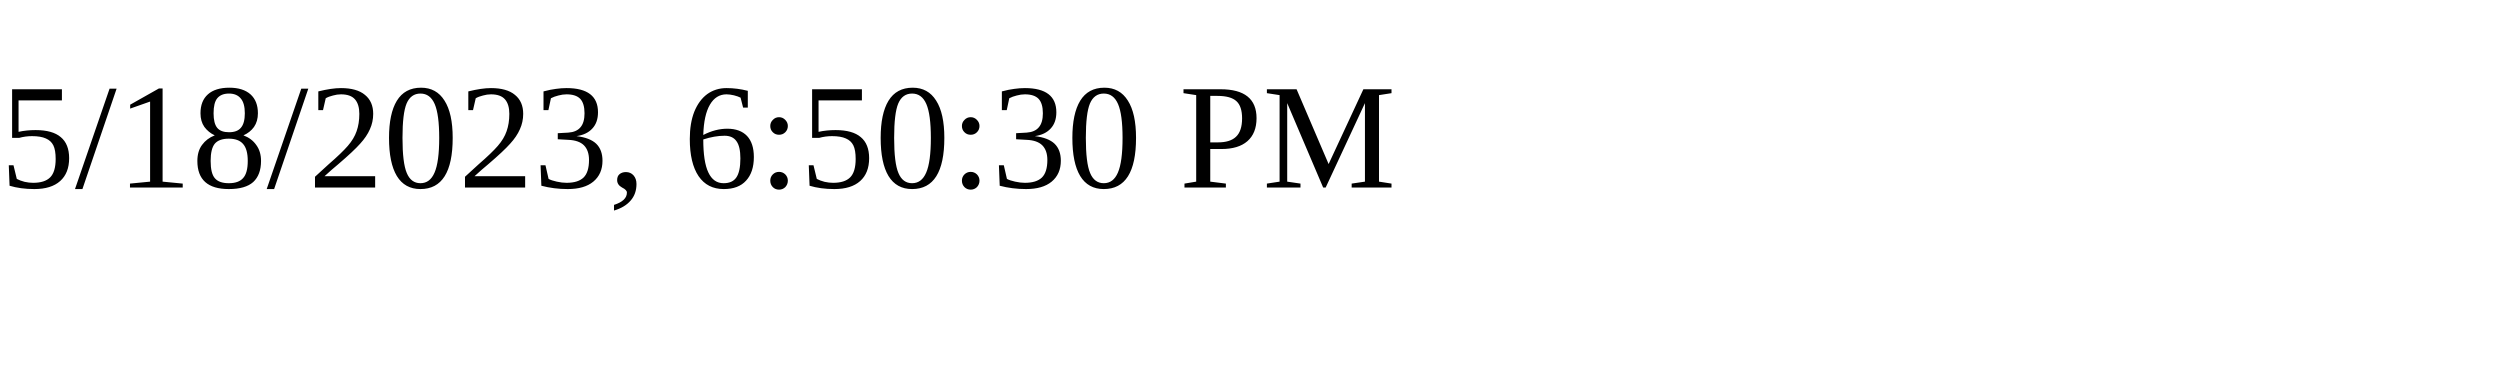
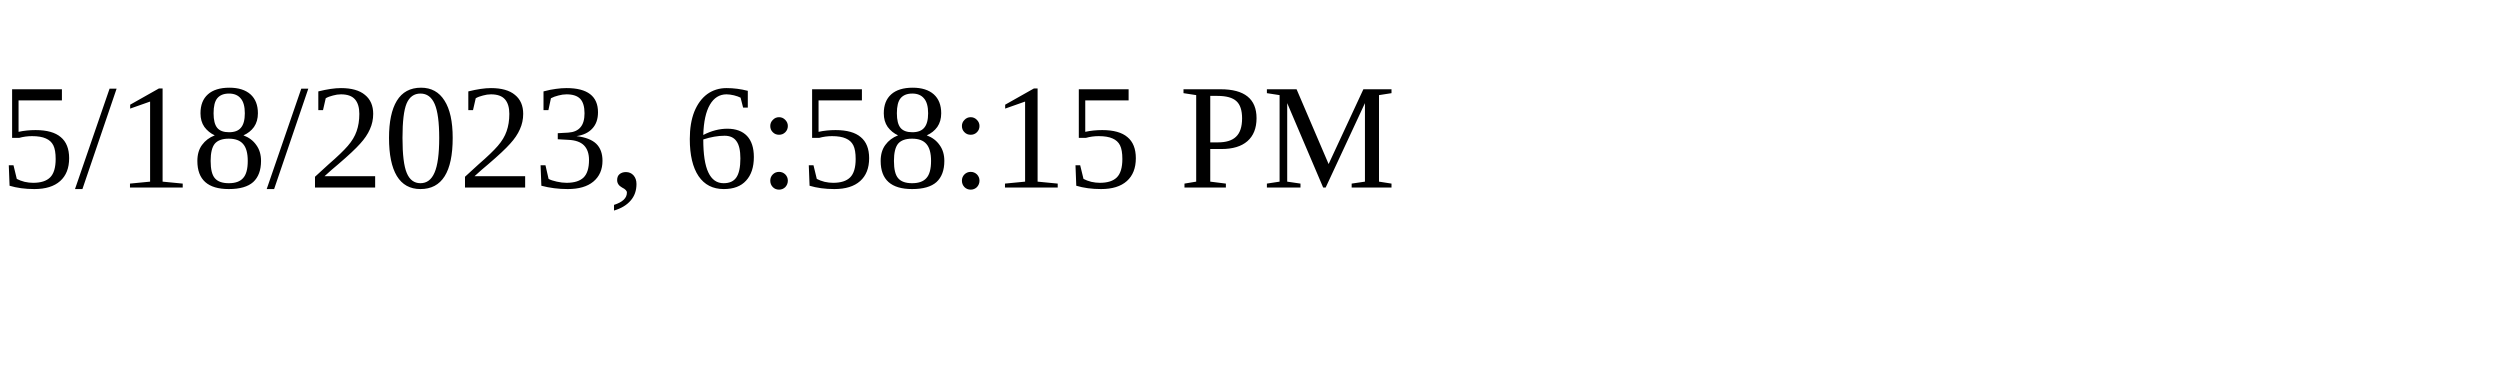
<svg xmlns="http://www.w3.org/2000/svg" height="30" width="200">
-   <text x="0" y="15">5/18/2023, 6:50:30 PM</text>
+   <text x="0" y="15">5/18/2023, 6:58:15 PM</text>
</svg>
